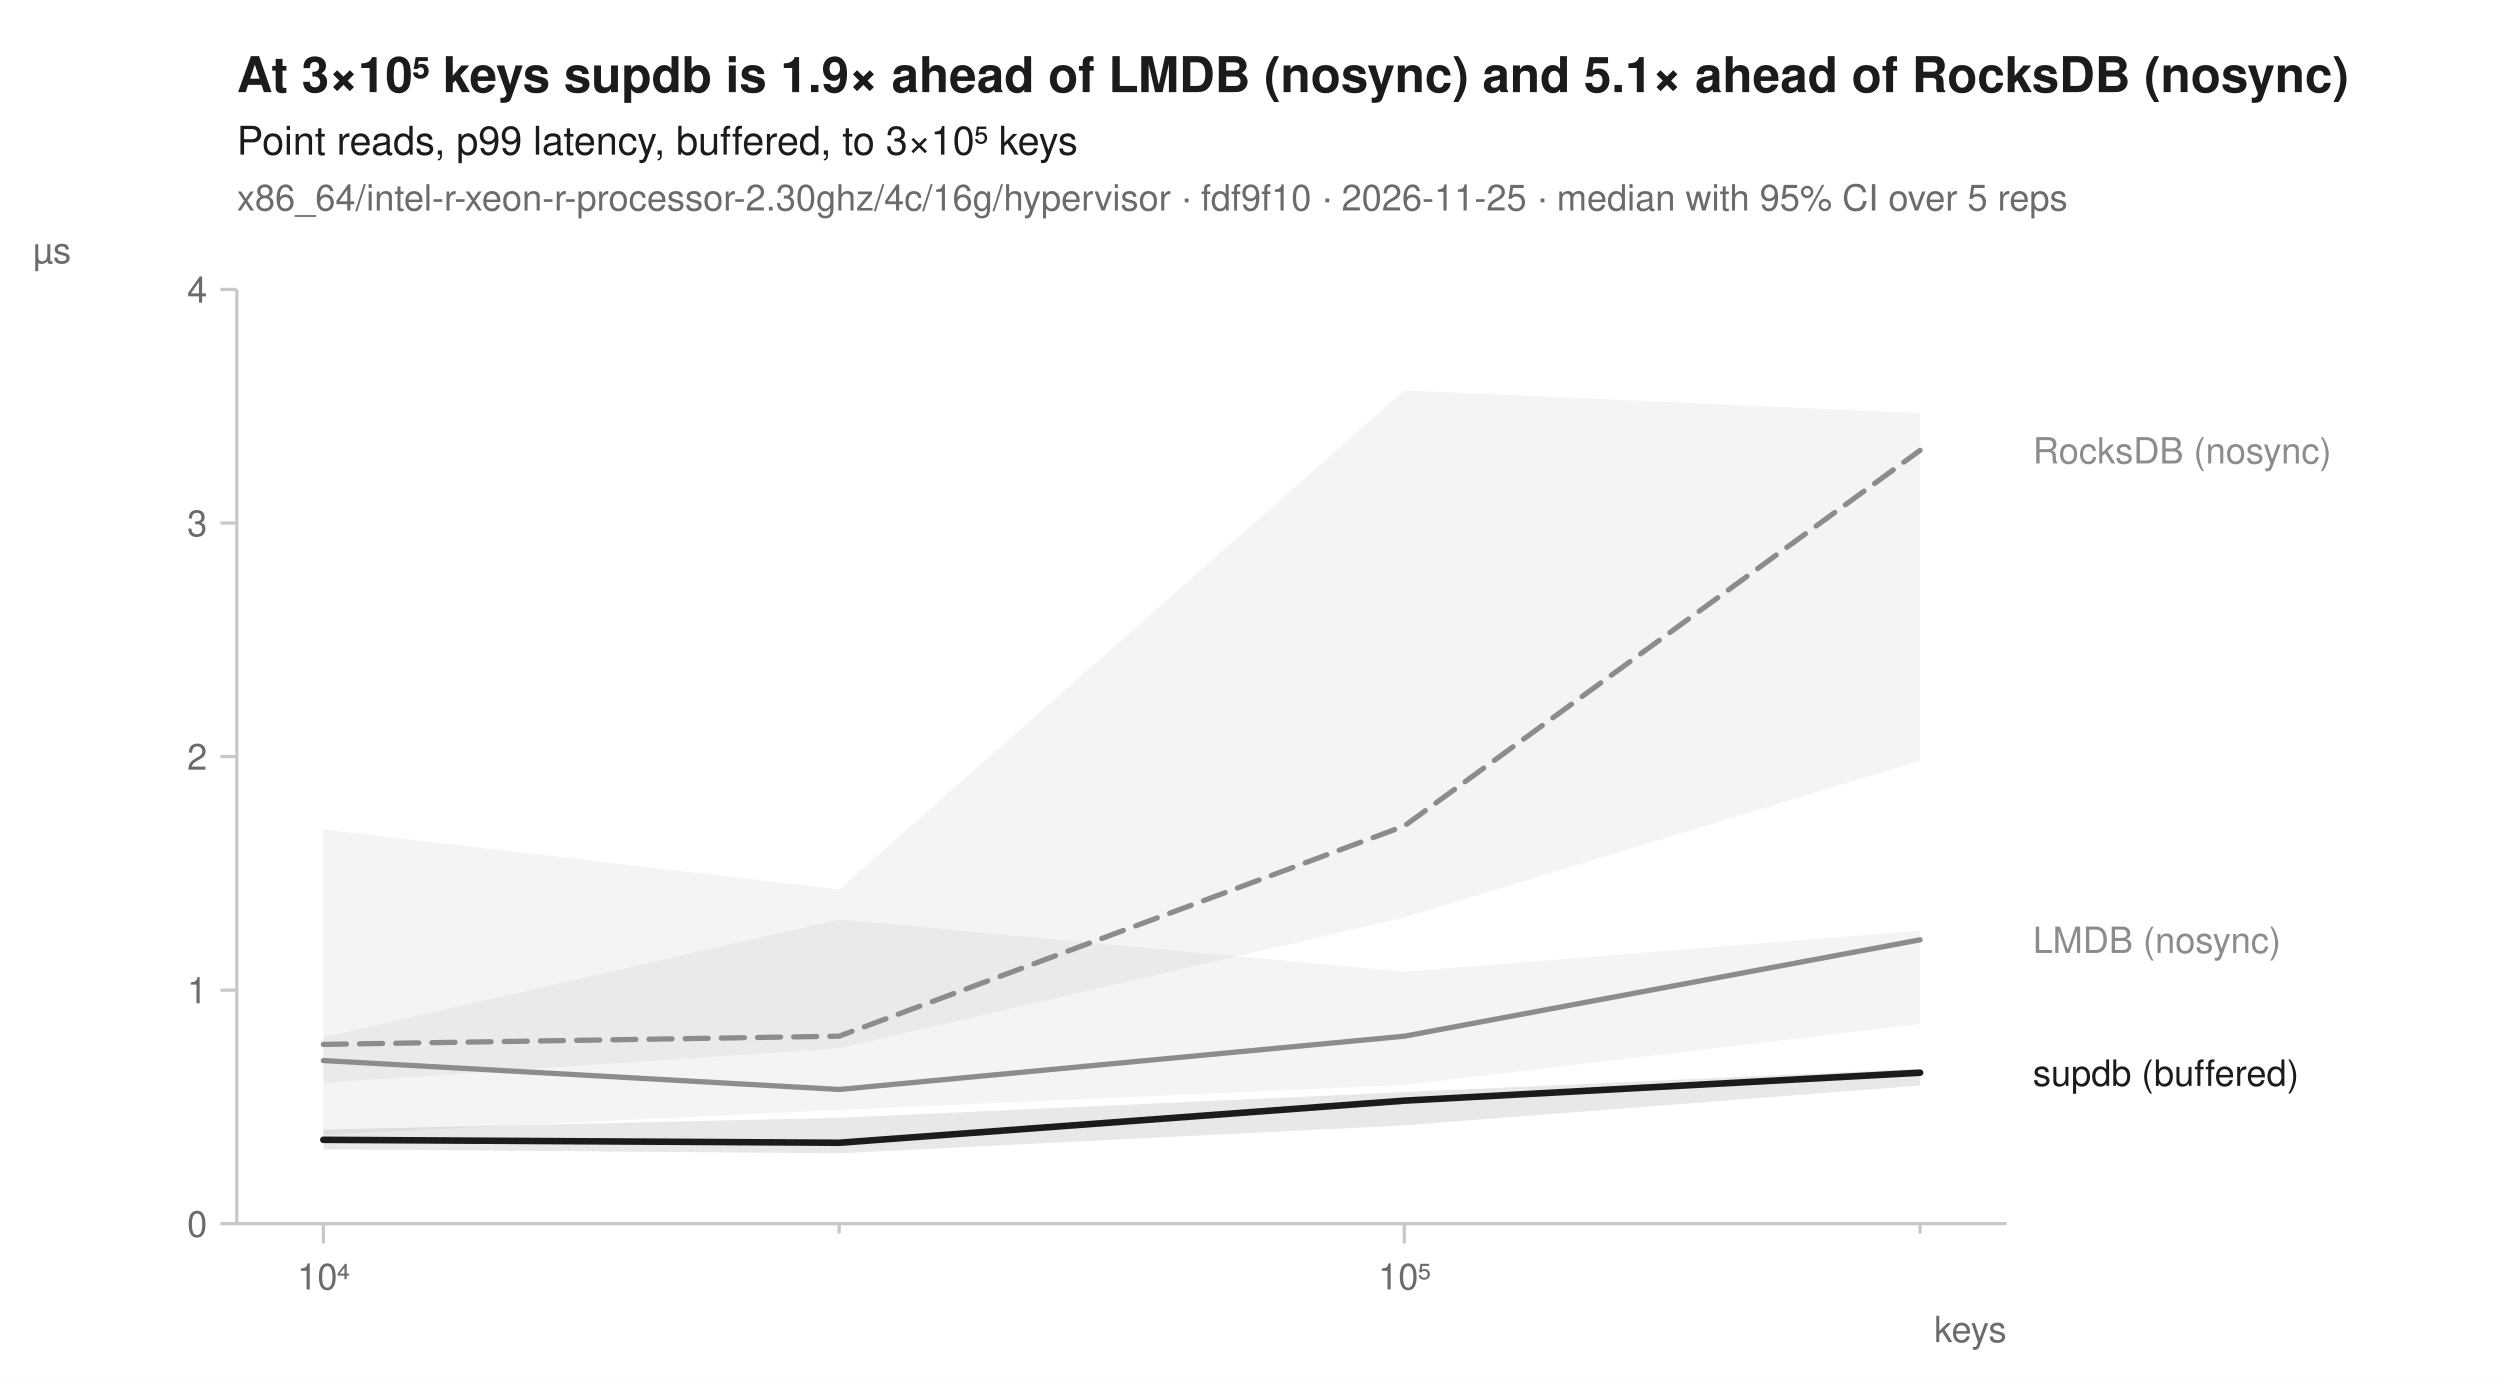
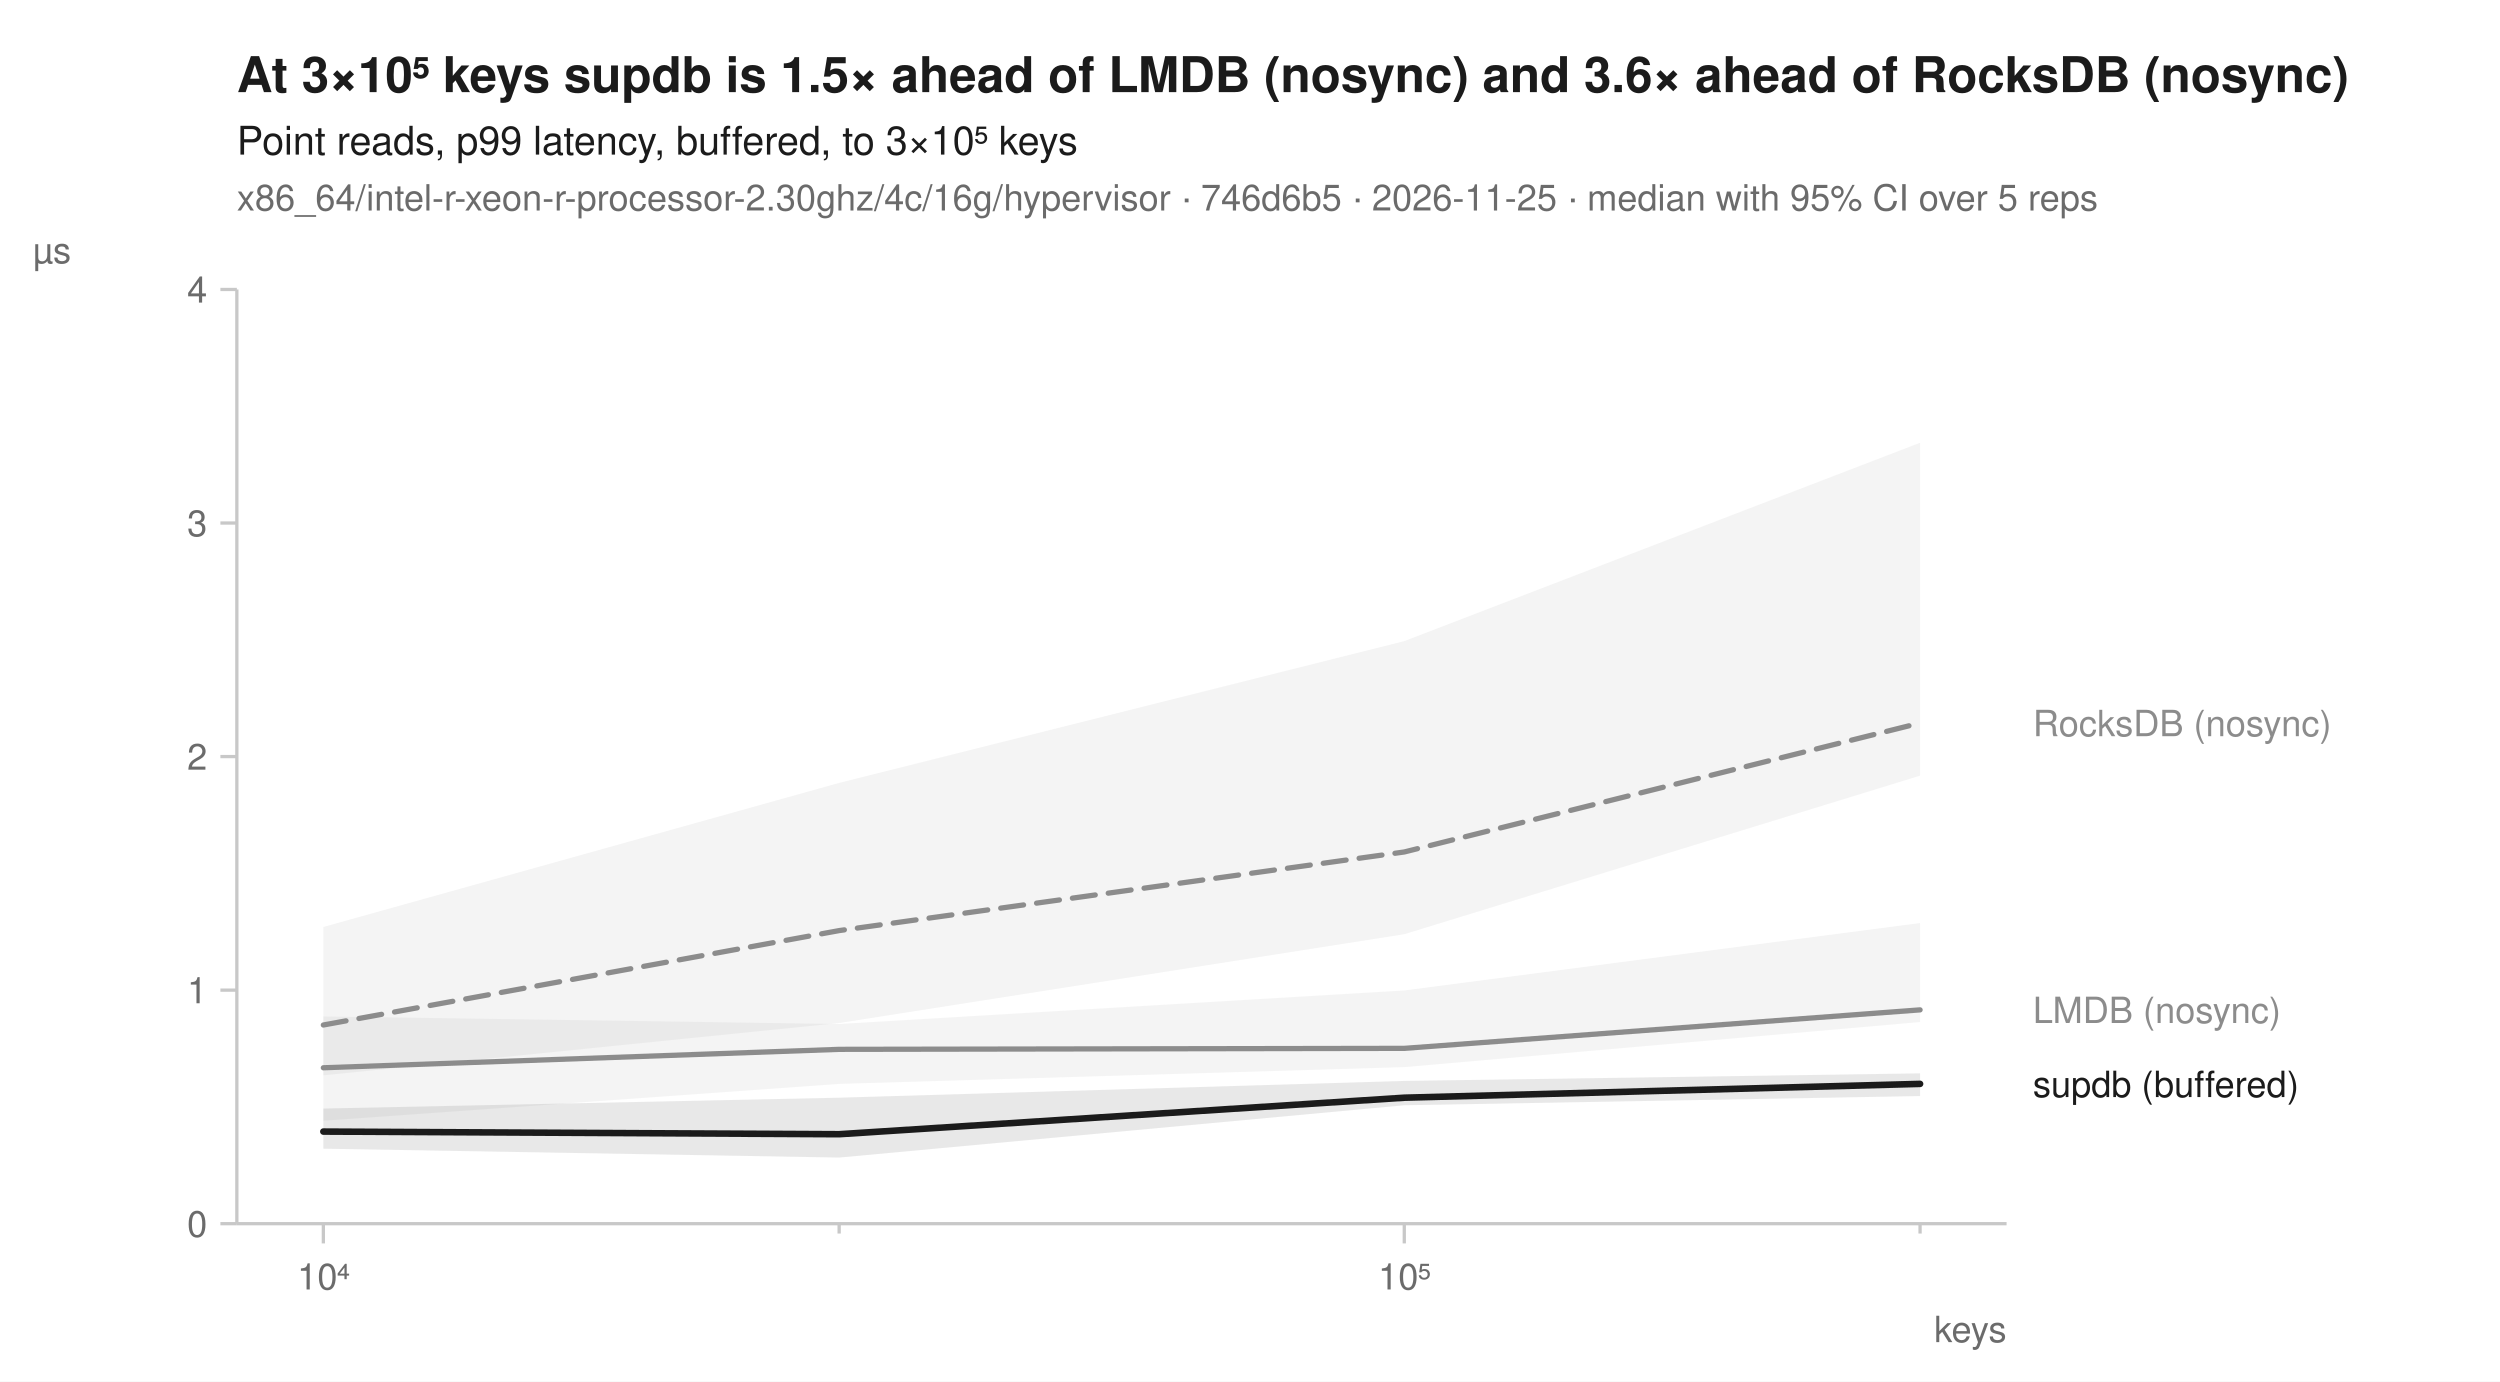
<svg xmlns="http://www.w3.org/2000/svg" width="760" height="420" viewBox="0 0 760 420" font-family="-apple-system, BlinkMacSystemFont, 'Segoe UI', Helvetica, Arial, sans-serif" fill="#1b1b1b">
  <rect width="760" height="420" fill="white" />
-   <text x="72" y="28" font-size="15" font-weight="600">At 3×10⁵ keys supdb is 1.9× ahead of LMDB (nosync) and 5.1× ahead of RocksDB (nosync)</text>
+   <text x="72" y="28" font-size="15" font-weight="600">At 3×10⁵ keys supdb is 1.5× ahead of LMDB (nosync) and 3.6× ahead of RocksDB (nosync)</text>
  <text x="72" y="47" font-size="12">Point reads, p99 latency, buffered, to 3×10⁵ keys</text>
-   <text x="72" y="64" font-size="11" fill="#6b6b6b">x86_64/intel-r-xeon-r-processor-2.30ghz/4c/16g/hypervisor · fdf9f10 · 2026-11-25 · median with 95% CI over 5 reps</text>
+   <text x="72" y="64" font-size="11" fill="#6b6b6b">x86_64/intel-r-xeon-r-processor-2.30ghz/4c/16g/hypervisor · 746d6b5 · 2026-11-25 · median with 95% CI over 5 reps</text>
  <line x1="72" y1="372" x2="610" y2="372" stroke="#c8c8c8" stroke-width="1" />
  <line x1="72" y1="88" x2="72" y2="372" stroke="#c8c8c8" stroke-width="1" />
  <line x1="98.3" y1="372" x2="98.3" y2="378" stroke="#c8c8c8" stroke-width="1" />
  <text x="98.3" y="392" font-size="11" text-anchor="middle" fill="#6b6b6b">10⁴</text>
  <line x1="255.1" y1="372" x2="255.1" y2="375" stroke="#c8c8c8" stroke-width="1" />
  <line x1="426.9" y1="372" x2="426.9" y2="378" stroke="#c8c8c8" stroke-width="1" />
  <text x="426.9" y="392" font-size="11" text-anchor="middle" fill="#6b6b6b">10⁵</text>
  <line x1="583.7" y1="372" x2="583.7" y2="375" stroke="#c8c8c8" stroke-width="1" />
  <text x="610" y="408" font-size="11" text-anchor="end" fill="#6b6b6b">keys</text>
  <line x1="67" y1="372.0" x2="72" y2="372.0" stroke="#c8c8c8" stroke-width="1" />
  <text x="63" y="376.0" font-size="11" text-anchor="end" fill="#6b6b6b">0</text>
  <line x1="67" y1="301.0" x2="72" y2="301.0" stroke="#c8c8c8" stroke-width="1" />
  <text x="63" y="305.0" font-size="11" text-anchor="end" fill="#6b6b6b">1</text>
  <line x1="67" y1="230.0" x2="72" y2="230.0" stroke="#c8c8c8" stroke-width="1" />
  <text x="63" y="234.0" font-size="11" text-anchor="end" fill="#6b6b6b">2</text>
  <line x1="67" y1="159.0" x2="72" y2="159.0" stroke="#c8c8c8" stroke-width="1" />
  <text x="63" y="163.0" font-size="11" text-anchor="end" fill="#6b6b6b">3</text>
  <line x1="67" y1="88.0" x2="72" y2="88.0" stroke="#c8c8c8" stroke-width="1" />
  <text x="63" y="92.0" font-size="11" text-anchor="end" fill="#6b6b6b">4</text>
  <text x="10" y="80" font-size="11" text-anchor="start" fill="#6b6b6b">µs</text>
-   <path d="M98.3,252.2 L255.1,270.4 L426.9,118.7 L583.7,125.6 L583.7,231.2 L426.9,278.9 L255.1,318.7 L98.3,329.2 Z" fill="#8c8c8c" fill-opacity="0.10" />
-   <path d="M98.3,315.3 L255.1,279.5 L426.9,295.4 L583.7,282.9 L583.7,311.3 L426.9,329.8 L255.1,337.4 L98.3,344.9 Z" fill="#8c8c8c" fill-opacity="0.10" />
-   <path d="M98.3,343.4 L255.1,339.8 L426.9,332.0 L583.7,324.9 L583.7,330.0 L426.9,342.1 L255.1,350.6 L98.3,349.4 Z" fill="#1b1b1b" fill-opacity="0.10" />
-   <path d="M98.3,317.5 L255.1,315.0 L426.9,251.1 L583.7,136.9 " fill="none" stroke="#8c8c8c" stroke-width="1.6" stroke-linejoin="round" stroke-linecap="round" stroke-dasharray="7,4" />
-   <path d="M98.3,322.4 L255.1,331.2 L426.9,315.0 L583.7,285.7 " fill="none" stroke="#8c8c8c" stroke-width="1.6" stroke-linejoin="round" stroke-linecap="round" />
-   <path d="M98.3,346.5 L255.1,347.4 L426.9,334.6 L583.7,326.1 " fill="none" stroke="#1b1b1b" stroke-width="2" stroke-linejoin="round" stroke-linecap="round" />
-   <text x="618.0" y="140.9" font-size="11" fill="#8c8c8c">RocksDB (nosync)</text>
-   <text x="618.0" y="289.7" font-size="11" fill="#8c8c8c">LMDB (nosync)</text>
-   <text x="618.0" y="330.1" font-size="11" fill="#1b1b1b">supdb (buffered)</text>
+   <path d="M98.3,281.8 L255.1,238.0 L426.9,194.9 L583.7,134.6 L583.7,235.8 L426.9,284.0 L255.1,311.0 L98.3,326.9 Z" fill="#8c8c8c" fill-opacity="0.10" />
+   <path d="M98.3,309.0 L255.1,311.3 L426.9,301.1 L583.7,280.6 L583.7,310.7 L426.9,324.4 L255.1,329.5 L98.3,340.7 Z" fill="#8c8c8c" fill-opacity="0.10" />
+   <path d="M98.3,337.0 L255.1,333.7 L426.9,328.6 L583.7,326.3 L583.7,333.2 L426.9,336.0 L255.1,351.9 L98.3,349.2 Z" fill="#1b1b1b" fill-opacity="0.10" />
+   <path d="M98.3,311.6 L255.1,282.9 L426.9,259.0 L583.7,219.8 " fill="none" stroke="#8c8c8c" stroke-width="1.6" stroke-linejoin="round" stroke-linecap="round" stroke-dasharray="7,4" />
+   <path d="M98.3,324.6 L255.1,319.0 L426.9,318.7 L583.7,307.0 " fill="none" stroke="#8c8c8c" stroke-width="1.6" stroke-linejoin="round" stroke-linecap="round" />
+   <path d="M98.3,344.0 L255.1,344.8 L426.9,333.7 L583.7,329.5 " fill="none" stroke="#1b1b1b" stroke-width="2" stroke-linejoin="round" stroke-linecap="round" />
+   <text x="618.0" y="223.8" font-size="11" fill="#8c8c8c">RocksDB (nosync)</text>
+   <text x="618.0" y="311.0" font-size="11" fill="#8c8c8c">LMDB (nosync)</text>
+   <text x="618.0" y="333.5" font-size="11" fill="#1b1b1b">supdb (buffered)</text>
</svg>
